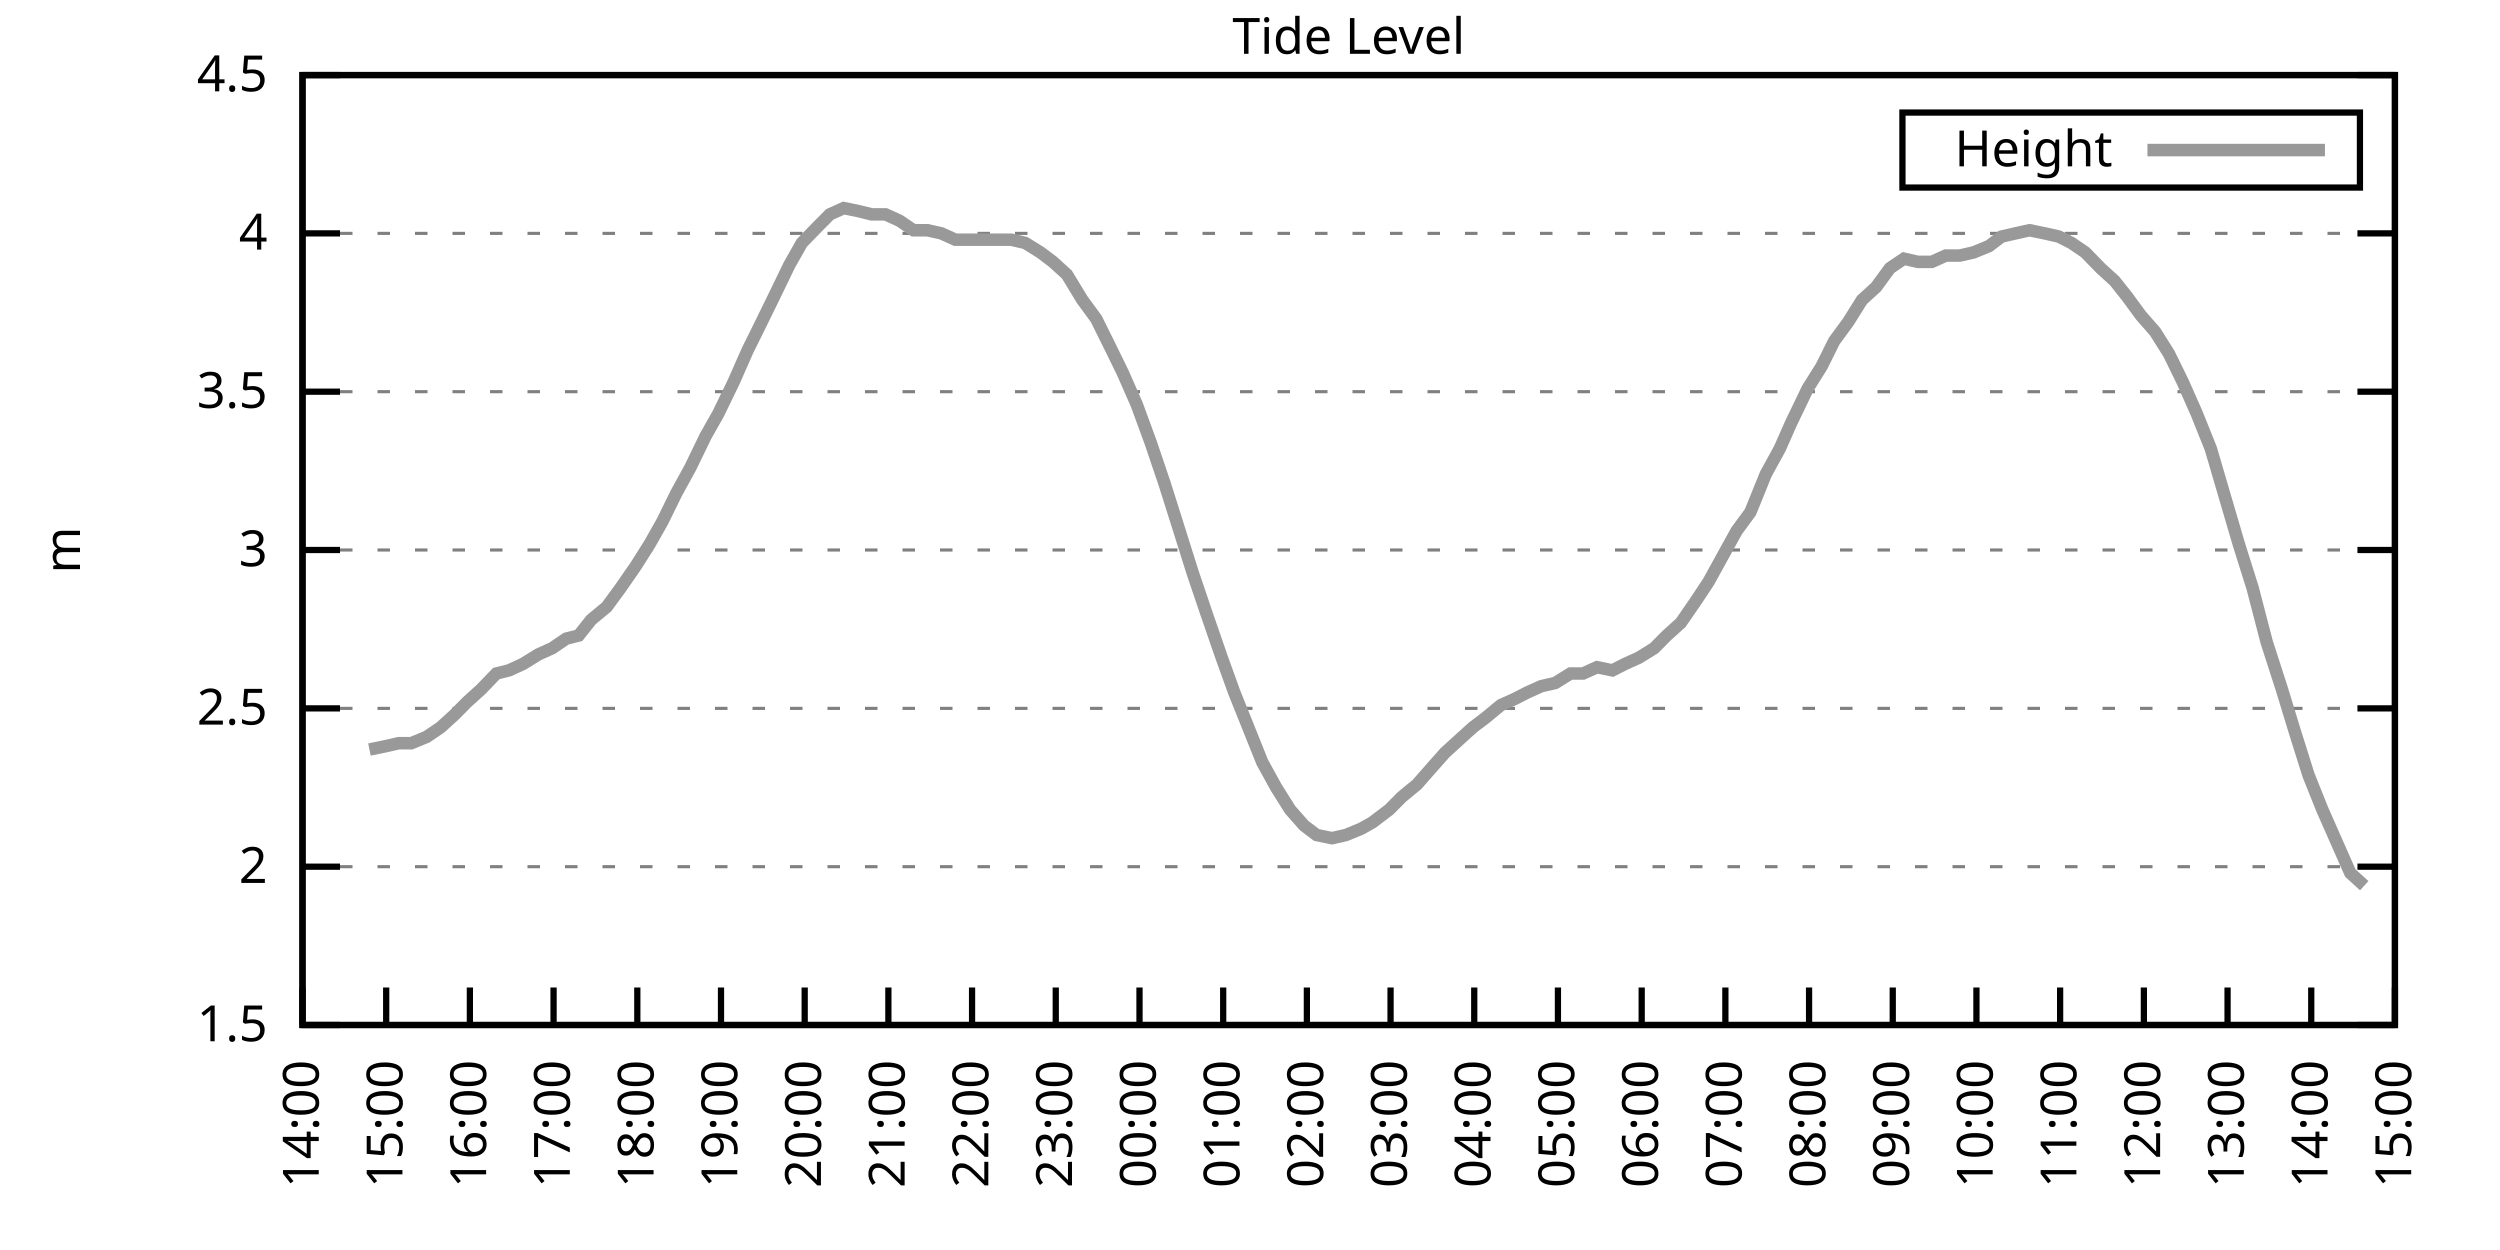
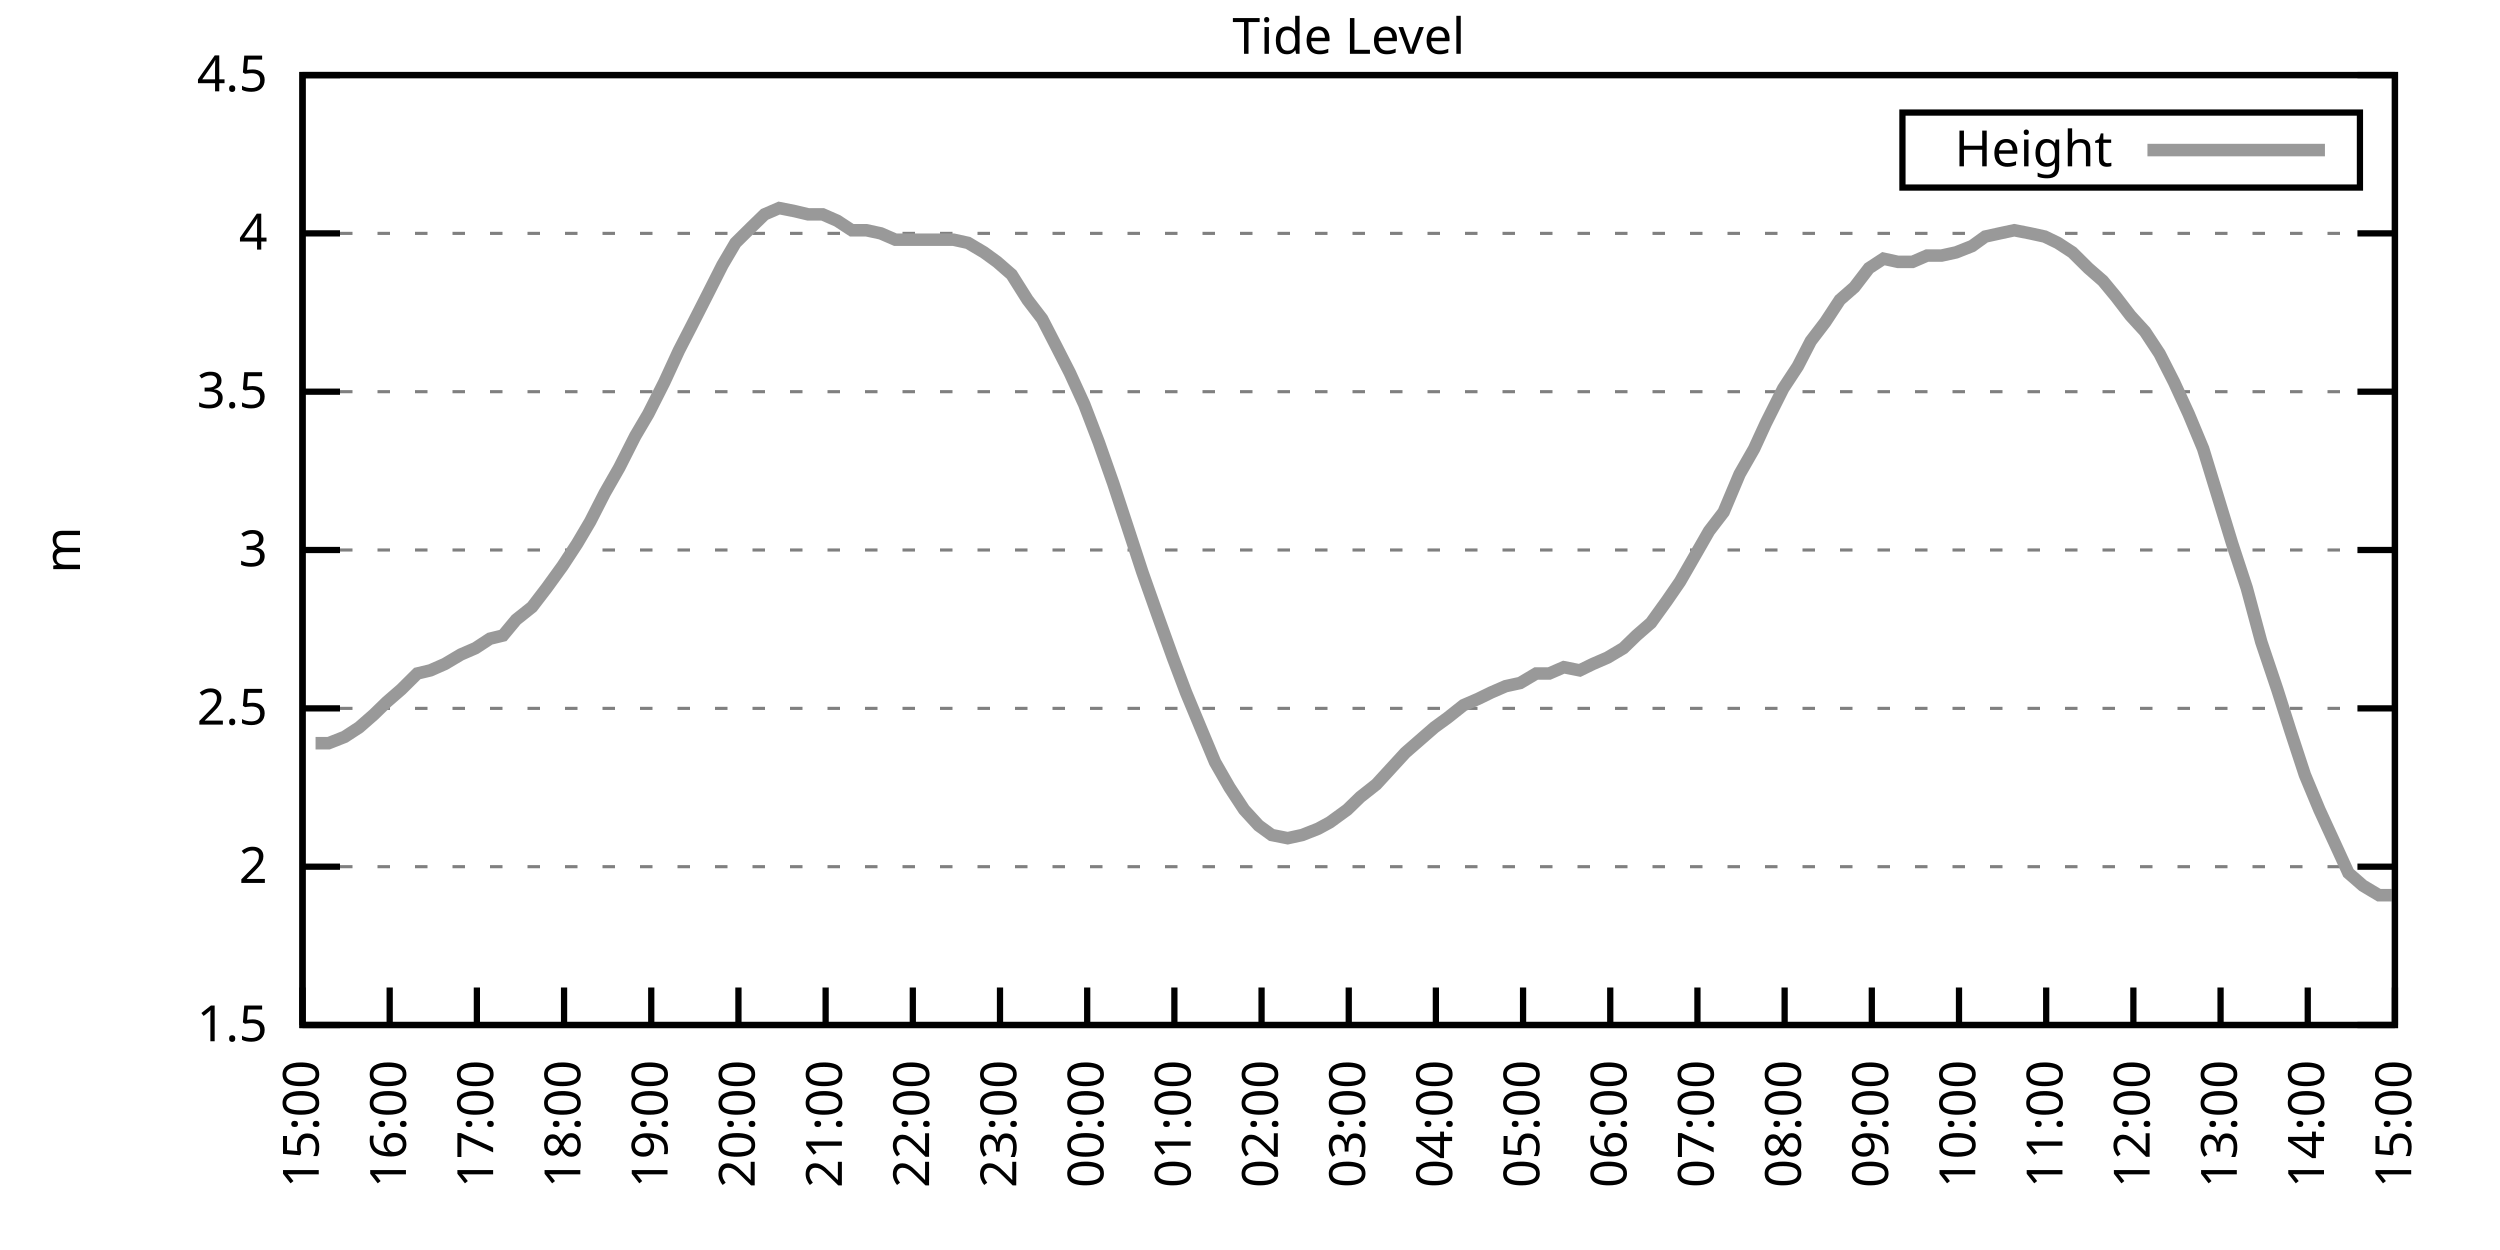
<svg xmlns="http://www.w3.org/2000/svg" xmlns:xlink="http://www.w3.org/1999/xlink" width="400" height="200" viewBox="0 0 400 200">
  <g id="gnuplot_canvas">
    <rect x="0" y="0" width="400" height="200" fill="none" />
    <defs>
      <circle id="gpDot" r="0.5" stroke-width="0.5" stroke="currentColor" />
      <path id="gpPt0" stroke-width="0.333" stroke="currentColor" d="M-1,0 h2 M0,-1 v2" />
      <path id="gpPt1" stroke-width="0.333" stroke="currentColor" d="M-1,-1 L1,1 M1,-1 L-1,1" />
      <path id="gpPt2" stroke-width="0.333" stroke="currentColor" d="M-1,0 L1,0 M0,-1 L0,1 M-1,-1 L1,1 M-1,1 L1,-1" />
      <rect id="gpPt3" stroke-width="0.333" stroke="currentColor" x="-1" y="-1" width="2" height="2" />
      <rect id="gpPt4" stroke-width="0.333" stroke="currentColor" fill="currentColor" x="-1" y="-1" width="2" height="2" />
      <circle id="gpPt5" stroke-width="0.333" stroke="currentColor" cx="0" cy="0" r="1" />
      <use xlink:href="#gpPt5" id="gpPt6" fill="currentColor" stroke="none" />
      <path id="gpPt7" stroke-width="0.333" stroke="currentColor" d="M0,-1.33 L-1.33,0.67 L1.33,0.67 z" />
      <use xlink:href="#gpPt7" id="gpPt8" fill="currentColor" stroke="none" />
      <use xlink:href="#gpPt7" id="gpPt9" stroke="currentColor" transform="rotate(180)" />
      <use xlink:href="#gpPt9" id="gpPt10" fill="currentColor" stroke="none" />
      <use xlink:href="#gpPt3" id="gpPt11" stroke="currentColor" transform="rotate(45)" />
      <use xlink:href="#gpPt11" id="gpPt12" fill="currentColor" stroke="none" />
      <path id="gpPt13" stroke-width="0.333" stroke="currentColor" d="M0,1.330 L1.265,0.411 L0.782,-1.067 L-0.782,-1.076 L-1.265,0.411 z" />
      <use xlink:href="#gpPt13" id="gpPt14" fill="currentColor" stroke="none" />
      <filter id="textbox" filterUnits="objectBoundingBox" x="0" y="0" height="1" width="1">
        <feFlood flood-color="white" flood-opacity="1" result="bgnd" />
        <feComposite in="SourceGraphic" in2="bgnd" operator="atop" />
      </filter>
      <filter id="greybox" filterUnits="objectBoundingBox" x="0" y="0" height="1" width="1">
        <feFlood flood-color="lightgrey" flood-opacity="1" result="grey" />
        <feComposite in="SourceGraphic" in2="grey" operator="atop" />
      </filter>
    </defs>
    <g fill="none" color="white" stroke="currentColor" stroke-width="1.00" stroke-linecap="butt" stroke-linejoin="miter">
</g>
    <g fill="none" color="black" stroke="currentColor" stroke-width="1.00" stroke-linecap="butt" stroke-linejoin="miter">
      <g stroke="none" shape-rendering="crispEdges">
        <polygon fill="rgb(255, 255, 255)" points="48.40,164.00 383.18,164.00 383.18,12.02 48.40,12.02 " />
      </g>
    </g>
    <g fill="none" color="black" stroke="currentColor" stroke-width="1.00" stroke-linecap="butt" stroke-linejoin="miter">
</g>
    <g fill="none" color="black" stroke="black" stroke-width="0.50" stroke-linecap="butt" stroke-linejoin="miter">
</g>
    <g fill="none" color="gray" stroke="currentColor" stroke-width="0.50" stroke-linecap="butt" stroke-linejoin="miter">
      <path stroke="gray" stroke-dasharray="2,4" class="gridline" d="M48.40,164.00 L383.19,164.00  " />
    </g>
    <g fill="none" color="gray" stroke="gray" stroke-width="1.00" stroke-linecap="butt" stroke-linejoin="miter">
</g>
    <g fill="none" color="black" stroke="currentColor" stroke-width="1.00" stroke-linecap="butt" stroke-linejoin="miter">
      <path stroke="black" d="M48.40,164.00 L54.40,164.00 M383.19,164.00 L377.19,164.00  " />
      <g transform="translate(42.80,166.60)" stroke="none" fill="black" font-family="Sans" font-size="8.00" text-anchor="end">
        <text>
          <tspan font-family="Sans"> 1.5</tspan>
        </text>
      </g>
    </g>
    <g fill="none" color="black" stroke="currentColor" stroke-width="1.00" stroke-linecap="butt" stroke-linejoin="miter">
</g>
    <g fill="none" color="black" stroke="black" stroke-width="0.50" stroke-linecap="butt" stroke-linejoin="miter">
</g>
    <g fill="none" color="gray" stroke="currentColor" stroke-width="0.50" stroke-linecap="butt" stroke-linejoin="miter">
      <path stroke="gray" stroke-dasharray="2,4" class="gridline" d="M48.40,138.67 L383.19,138.67  " />
    </g>
    <g fill="none" color="gray" stroke="gray" stroke-width="1.00" stroke-linecap="butt" stroke-linejoin="miter">
</g>
    <g fill="none" color="black" stroke="currentColor" stroke-width="1.00" stroke-linecap="butt" stroke-linejoin="miter">
      <path stroke="black" d="M48.40,138.67 L54.40,138.67 M383.19,138.67 L377.19,138.67  " />
      <g transform="translate(42.80,141.27)" stroke="none" fill="black" font-family="Sans" font-size="8.00" text-anchor="end">
        <text>
          <tspan font-family="Sans"> 2</tspan>
        </text>
      </g>
    </g>
    <g fill="none" color="black" stroke="currentColor" stroke-width="1.00" stroke-linecap="butt" stroke-linejoin="miter">
</g>
    <g fill="none" color="black" stroke="black" stroke-width="0.50" stroke-linecap="butt" stroke-linejoin="miter">
</g>
    <g fill="none" color="gray" stroke="currentColor" stroke-width="0.50" stroke-linecap="butt" stroke-linejoin="miter">
      <path stroke="gray" stroke-dasharray="2,4" class="gridline" d="M48.40,113.34 L383.19,113.34  " />
    </g>
    <g fill="none" color="gray" stroke="gray" stroke-width="1.00" stroke-linecap="butt" stroke-linejoin="miter">
</g>
    <g fill="none" color="black" stroke="currentColor" stroke-width="1.00" stroke-linecap="butt" stroke-linejoin="miter">
      <path stroke="black" d="M48.40,113.34 L54.40,113.34 M383.19,113.34 L377.19,113.34  " />
      <g transform="translate(42.80,115.94)" stroke="none" fill="black" font-family="Sans" font-size="8.00" text-anchor="end">
        <text>
          <tspan font-family="Sans"> 2.5</tspan>
        </text>
      </g>
    </g>
    <g fill="none" color="black" stroke="currentColor" stroke-width="1.00" stroke-linecap="butt" stroke-linejoin="miter">
</g>
    <g fill="none" color="black" stroke="black" stroke-width="0.50" stroke-linecap="butt" stroke-linejoin="miter">
</g>
    <g fill="none" color="gray" stroke="currentColor" stroke-width="0.50" stroke-linecap="butt" stroke-linejoin="miter">
      <path stroke="gray" stroke-dasharray="2,4" class="gridline" d="M48.40,88.00 L383.19,88.00  " />
    </g>
    <g fill="none" color="gray" stroke="gray" stroke-width="1.00" stroke-linecap="butt" stroke-linejoin="miter">
</g>
    <g fill="none" color="black" stroke="currentColor" stroke-width="1.00" stroke-linecap="butt" stroke-linejoin="miter">
      <path stroke="black" d="M48.40,88.00 L54.40,88.00 M383.19,88.00 L377.19,88.00  " />
      <g transform="translate(42.80,90.60)" stroke="none" fill="black" font-family="Sans" font-size="8.00" text-anchor="end">
        <text>
          <tspan font-family="Sans"> 3</tspan>
        </text>
      </g>
    </g>
    <g fill="none" color="black" stroke="currentColor" stroke-width="1.00" stroke-linecap="butt" stroke-linejoin="miter">
</g>
    <g fill="none" color="black" stroke="black" stroke-width="0.50" stroke-linecap="butt" stroke-linejoin="miter">
</g>
    <g fill="none" color="gray" stroke="currentColor" stroke-width="0.50" stroke-linecap="butt" stroke-linejoin="miter">
      <path stroke="gray" stroke-dasharray="2,4" class="gridline" d="M48.40,62.67 L383.19,62.67  " />
    </g>
    <g fill="none" color="gray" stroke="gray" stroke-width="1.00" stroke-linecap="butt" stroke-linejoin="miter">
</g>
    <g fill="none" color="black" stroke="currentColor" stroke-width="1.00" stroke-linecap="butt" stroke-linejoin="miter">
      <path stroke="black" d="M48.40,62.67 L54.40,62.67 M383.19,62.67 L377.19,62.67  " />
      <g transform="translate(42.80,65.27)" stroke="none" fill="black" font-family="Sans" font-size="8.00" text-anchor="end">
        <text>
          <tspan font-family="Sans"> 3.5</tspan>
        </text>
      </g>
    </g>
    <g fill="none" color="black" stroke="currentColor" stroke-width="1.00" stroke-linecap="butt" stroke-linejoin="miter">
</g>
    <g fill="none" color="black" stroke="black" stroke-width="0.50" stroke-linecap="butt" stroke-linejoin="miter">
</g>
    <g fill="none" color="gray" stroke="currentColor" stroke-width="0.50" stroke-linecap="butt" stroke-linejoin="miter">
      <path stroke="gray" stroke-dasharray="2,4" class="gridline" d="M48.40,37.34 L383.19,37.34  " />
    </g>
    <g fill="none" color="gray" stroke="gray" stroke-width="1.00" stroke-linecap="butt" stroke-linejoin="miter">
</g>
    <g fill="none" color="black" stroke="currentColor" stroke-width="1.00" stroke-linecap="butt" stroke-linejoin="miter">
      <path stroke="black" d="M48.40,37.34 L54.40,37.34 M383.19,37.34 L377.19,37.34  " />
      <g transform="translate(42.80,39.94)" stroke="none" fill="black" font-family="Sans" font-size="8.00" text-anchor="end">
        <text>
          <tspan font-family="Sans"> 4</tspan>
        </text>
      </g>
    </g>
    <g fill="none" color="black" stroke="currentColor" stroke-width="1.00" stroke-linecap="butt" stroke-linejoin="miter">
</g>
    <g fill="none" color="black" stroke="black" stroke-width="0.50" stroke-linecap="butt" stroke-linejoin="miter">
</g>
    <g fill="none" color="gray" stroke="currentColor" stroke-width="0.50" stroke-linecap="butt" stroke-linejoin="miter">
      <path stroke="gray" stroke-dasharray="2,4" class="gridline" d="M48.40,12.01 L383.19,12.01  " />
    </g>
    <g fill="none" color="gray" stroke="gray" stroke-width="1.00" stroke-linecap="butt" stroke-linejoin="miter">
</g>
    <g fill="none" color="black" stroke="currentColor" stroke-width="1.00" stroke-linecap="butt" stroke-linejoin="miter">
      <path stroke="black" d="M48.40,12.01 L54.40,12.01 M383.19,12.01 L377.19,12.01  " />
      <g transform="translate(42.80,14.61)" stroke="none" fill="black" font-family="Sans" font-size="8.00" text-anchor="end">
        <text>
          <tspan font-family="Sans"> 4.5</tspan>
        </text>
      </g>
    </g>
    <g fill="none" color="black" stroke="currentColor" stroke-width="1.00" stroke-linecap="butt" stroke-linejoin="miter">
      <path stroke="black" d="M48.40,164.00 L48.40,158.00  " />
      <g transform="translate(51.00,169.60) rotate(270.00)" stroke="none" fill="black" font-family="Sans" font-size="8.00" text-anchor="end">
        <text>
-           <tspan font-family="Sans">14:00</tspan>
-         </text>
-       </g>
-     </g>
-     <g fill="none" color="black" stroke="currentColor" stroke-width="1.00" stroke-linecap="butt" stroke-linejoin="miter">
-       <path stroke="black" d="M61.79,164.00 L61.79,158.00  " />
-       <g transform="translate(64.39,169.60) rotate(270.00)" stroke="none" fill="black" font-family="Sans" font-size="8.00" text-anchor="end">
-         <text>
          <tspan font-family="Sans">15:00</tspan>
        </text>
      </g>
    </g>
    <g fill="none" color="black" stroke="currentColor" stroke-width="1.00" stroke-linecap="butt" stroke-linejoin="miter">
-       <path stroke="black" d="M75.18,164.00 L75.18,158.00  " />
-       <g transform="translate(77.78,169.60) rotate(270.00)" stroke="none" fill="black" font-family="Sans" font-size="8.00" text-anchor="end">
+       <path stroke="black" d="M62.35,164.00 L62.35,158.00  " />
+       <g transform="translate(64.95,169.60) rotate(270.00)" stroke="none" fill="black" font-family="Sans" font-size="8.00" text-anchor="end">
        <text>
          <tspan font-family="Sans">16:00</tspan>
        </text>
      </g>
    </g>
    <g fill="none" color="black" stroke="currentColor" stroke-width="1.00" stroke-linecap="butt" stroke-linejoin="miter">
-       <path stroke="black" d="M88.57,164.00 L88.57,158.00  " />
-       <g transform="translate(91.17,169.60) rotate(270.00)" stroke="none" fill="black" font-family="Sans" font-size="8.00" text-anchor="end">
+       <path stroke="black" d="M76.30,164.00 L76.30,158.00  " />
+       <g transform="translate(78.90,169.60) rotate(270.00)" stroke="none" fill="black" font-family="Sans" font-size="8.00" text-anchor="end">
        <text>
          <tspan font-family="Sans">17:00</tspan>
        </text>
      </g>
    </g>
    <g fill="none" color="black" stroke="currentColor" stroke-width="1.00" stroke-linecap="butt" stroke-linejoin="miter">
-       <path stroke="black" d="M101.97,164.00 L101.97,158.00  " />
-       <g transform="translate(104.57,169.60) rotate(270.00)" stroke="none" fill="black" font-family="Sans" font-size="8.00" text-anchor="end">
+       <path stroke="black" d="M90.25,164.00 L90.25,158.00  " />
+       <g transform="translate(92.85,169.60) rotate(270.00)" stroke="none" fill="black" font-family="Sans" font-size="8.00" text-anchor="end">
        <text>
          <tspan font-family="Sans">18:00</tspan>
        </text>
      </g>
    </g>
    <g fill="none" color="black" stroke="currentColor" stroke-width="1.00" stroke-linecap="butt" stroke-linejoin="miter">
-       <path stroke="black" d="M115.36,164.00 L115.36,158.00  " />
-       <g transform="translate(117.96,169.60) rotate(270.00)" stroke="none" fill="black" font-family="Sans" font-size="8.00" text-anchor="end">
+       <path stroke="black" d="M104.20,164.00 L104.20,158.00  " />
+       <g transform="translate(106.80,169.60) rotate(270.00)" stroke="none" fill="black" font-family="Sans" font-size="8.00" text-anchor="end">
        <text>
          <tspan font-family="Sans">19:00</tspan>
        </text>
      </g>
    </g>
    <g fill="none" color="black" stroke="currentColor" stroke-width="1.00" stroke-linecap="butt" stroke-linejoin="miter">
-       <path stroke="black" d="M128.75,164.00 L128.75,158.00  " />
-       <g transform="translate(131.35,169.60) rotate(270.00)" stroke="none" fill="black" font-family="Sans" font-size="8.00" text-anchor="end">
+       <path stroke="black" d="M118.15,164.00 L118.15,158.00  " />
+       <g transform="translate(120.75,169.60) rotate(270.00)" stroke="none" fill="black" font-family="Sans" font-size="8.00" text-anchor="end">
        <text>
          <tspan font-family="Sans">20:00</tspan>
        </text>
      </g>
    </g>
    <g fill="none" color="black" stroke="currentColor" stroke-width="1.00" stroke-linecap="butt" stroke-linejoin="miter">
-       <path stroke="black" d="M142.14,164.00 L142.14,158.00  " />
-       <g transform="translate(144.74,169.60) rotate(270.00)" stroke="none" fill="black" font-family="Sans" font-size="8.00" text-anchor="end">
+       <path stroke="black" d="M132.10,164.00 L132.10,158.00  " />
+       <g transform="translate(134.70,169.60) rotate(270.00)" stroke="none" fill="black" font-family="Sans" font-size="8.00" text-anchor="end">
        <text>
          <tspan font-family="Sans">21:00</tspan>
        </text>
      </g>
    </g>
    <g fill="none" color="black" stroke="currentColor" stroke-width="1.00" stroke-linecap="butt" stroke-linejoin="miter">
-       <path stroke="black" d="M155.53,164.00 L155.53,158.00  " />
-       <g transform="translate(158.13,169.60) rotate(270.00)" stroke="none" fill="black" font-family="Sans" font-size="8.00" text-anchor="end">
+       <path stroke="black" d="M146.05,164.00 L146.05,158.00  " />
+       <g transform="translate(148.65,169.60) rotate(270.00)" stroke="none" fill="black" font-family="Sans" font-size="8.00" text-anchor="end">
        <text>
          <tspan font-family="Sans">22:00</tspan>
        </text>
      </g>
    </g>
    <g fill="none" color="black" stroke="currentColor" stroke-width="1.00" stroke-linecap="butt" stroke-linejoin="miter">
-       <path stroke="black" d="M168.92,164.00 L168.92,158.00  " />
-       <g transform="translate(171.52,169.60) rotate(270.00)" stroke="none" fill="black" font-family="Sans" font-size="8.00" text-anchor="end">
+       <path stroke="black" d="M160.00,164.00 L160.00,158.00  " />
+       <g transform="translate(162.60,169.60) rotate(270.00)" stroke="none" fill="black" font-family="Sans" font-size="8.00" text-anchor="end">
        <text>
          <tspan font-family="Sans">23:00</tspan>
        </text>
      </g>
    </g>
    <g fill="none" color="black" stroke="currentColor" stroke-width="1.00" stroke-linecap="butt" stroke-linejoin="miter">
-       <path stroke="black" d="M182.32,164.00 L182.32,158.00  " />
-       <g transform="translate(184.92,169.60) rotate(270.00)" stroke="none" fill="black" font-family="Sans" font-size="8.00" text-anchor="end">
+       <path stroke="black" d="M173.95,164.00 L173.95,158.00  " />
+       <g transform="translate(176.55,169.60) rotate(270.00)" stroke="none" fill="black" font-family="Sans" font-size="8.00" text-anchor="end">
        <text>
          <tspan font-family="Sans">00:00</tspan>
        </text>
      </g>
    </g>
    <g fill="none" color="black" stroke="currentColor" stroke-width="1.00" stroke-linecap="butt" stroke-linejoin="miter">
-       <path stroke="black" d="M195.71,164.00 L195.71,158.00  " />
-       <g transform="translate(198.31,169.60) rotate(270.00)" stroke="none" fill="black" font-family="Sans" font-size="8.00" text-anchor="end">
+       <path stroke="black" d="M187.90,164.00 L187.90,158.00  " />
+       <g transform="translate(190.50,169.60) rotate(270.00)" stroke="none" fill="black" font-family="Sans" font-size="8.00" text-anchor="end">
        <text>
          <tspan font-family="Sans">01:00</tspan>
        </text>
      </g>
    </g>
    <g fill="none" color="black" stroke="currentColor" stroke-width="1.00" stroke-linecap="butt" stroke-linejoin="miter">
-       <path stroke="black" d="M209.10,164.00 L209.10,158.00  " />
-       <g transform="translate(211.70,169.60) rotate(270.00)" stroke="none" fill="black" font-family="Sans" font-size="8.00" text-anchor="end">
+       <path stroke="black" d="M201.85,164.00 L201.85,158.00  " />
+       <g transform="translate(204.45,169.60) rotate(270.00)" stroke="none" fill="black" font-family="Sans" font-size="8.00" text-anchor="end">
        <text>
          <tspan font-family="Sans">02:00</tspan>
        </text>
      </g>
    </g>
    <g fill="none" color="black" stroke="currentColor" stroke-width="1.00" stroke-linecap="butt" stroke-linejoin="miter">
-       <path stroke="black" d="M222.49,164.00 L222.49,158.00  " />
-       <g transform="translate(225.09,169.60) rotate(270.00)" stroke="none" fill="black" font-family="Sans" font-size="8.00" text-anchor="end">
+       <path stroke="black" d="M215.80,164.00 L215.80,158.00  " />
+       <g transform="translate(218.40,169.60) rotate(270.00)" stroke="none" fill="black" font-family="Sans" font-size="8.00" text-anchor="end">
        <text>
          <tspan font-family="Sans">03:00</tspan>
        </text>
      </g>
    </g>
    <g fill="none" color="black" stroke="currentColor" stroke-width="1.00" stroke-linecap="butt" stroke-linejoin="miter">
-       <path stroke="black" d="M235.88,164.00 L235.88,158.00  " />
-       <g transform="translate(238.48,169.60) rotate(270.00)" stroke="none" fill="black" font-family="Sans" font-size="8.00" text-anchor="end">
+       <path stroke="black" d="M229.74,164.00 L229.74,158.00  " />
+       <g transform="translate(232.34,169.60) rotate(270.00)" stroke="none" fill="black" font-family="Sans" font-size="8.00" text-anchor="end">
        <text>
          <tspan font-family="Sans">04:00</tspan>
        </text>
      </g>
    </g>
    <g fill="none" color="black" stroke="currentColor" stroke-width="1.00" stroke-linecap="butt" stroke-linejoin="miter">
-       <path stroke="black" d="M249.27,164.00 L249.27,158.00  " />
-       <g transform="translate(251.87,169.60) rotate(270.00)" stroke="none" fill="black" font-family="Sans" font-size="8.00" text-anchor="end">
+       <path stroke="black" d="M243.69,164.00 L243.69,158.00  " />
+       <g transform="translate(246.29,169.60) rotate(270.00)" stroke="none" fill="black" font-family="Sans" font-size="8.00" text-anchor="end">
        <text>
          <tspan font-family="Sans">05:00</tspan>
        </text>
      </g>
    </g>
    <g fill="none" color="black" stroke="currentColor" stroke-width="1.00" stroke-linecap="butt" stroke-linejoin="miter">
-       <path stroke="black" d="M262.67,164.00 L262.67,158.00  " />
-       <g transform="translate(265.27,169.60) rotate(270.00)" stroke="none" fill="black" font-family="Sans" font-size="8.00" text-anchor="end">
+       <path stroke="black" d="M257.64,164.00 L257.64,158.00  " />
+       <g transform="translate(260.24,169.60) rotate(270.00)" stroke="none" fill="black" font-family="Sans" font-size="8.00" text-anchor="end">
        <text>
          <tspan font-family="Sans">06:00</tspan>
        </text>
      </g>
    </g>
    <g fill="none" color="black" stroke="currentColor" stroke-width="1.00" stroke-linecap="butt" stroke-linejoin="miter">
-       <path stroke="black" d="M276.06,164.00 L276.06,158.00  " />
-       <g transform="translate(278.66,169.60) rotate(270.00)" stroke="none" fill="black" font-family="Sans" font-size="8.00" text-anchor="end">
+       <path stroke="black" d="M271.59,164.00 L271.59,158.00  " />
+       <g transform="translate(274.19,169.60) rotate(270.00)" stroke="none" fill="black" font-family="Sans" font-size="8.00" text-anchor="end">
        <text>
          <tspan font-family="Sans">07:00</tspan>
        </text>
      </g>
    </g>
    <g fill="none" color="black" stroke="currentColor" stroke-width="1.00" stroke-linecap="butt" stroke-linejoin="miter">
-       <path stroke="black" d="M289.45,164.00 L289.45,158.00  " />
-       <g transform="translate(292.05,169.60) rotate(270.00)" stroke="none" fill="black" font-family="Sans" font-size="8.00" text-anchor="end">
+       <path stroke="black" d="M285.54,164.00 L285.54,158.00  " />
+       <g transform="translate(288.14,169.60) rotate(270.00)" stroke="none" fill="black" font-family="Sans" font-size="8.00" text-anchor="end">
        <text>
          <tspan font-family="Sans">08:00</tspan>
        </text>
      </g>
    </g>
    <g fill="none" color="black" stroke="currentColor" stroke-width="1.00" stroke-linecap="butt" stroke-linejoin="miter">
-       <path stroke="black" d="M302.84,164.00 L302.84,158.00  " />
-       <g transform="translate(305.44,169.60) rotate(270.00)" stroke="none" fill="black" font-family="Sans" font-size="8.00" text-anchor="end">
+       <path stroke="black" d="M299.49,164.00 L299.49,158.00  " />
+       <g transform="translate(302.09,169.60) rotate(270.00)" stroke="none" fill="black" font-family="Sans" font-size="8.00" text-anchor="end">
        <text>
          <tspan font-family="Sans">09:00</tspan>
        </text>
      </g>
    </g>
    <g fill="none" color="black" stroke="currentColor" stroke-width="1.00" stroke-linecap="butt" stroke-linejoin="miter">
-       <path stroke="black" d="M316.23,164.00 L316.23,158.00  " />
-       <g transform="translate(318.83,169.60) rotate(270.00)" stroke="none" fill="black" font-family="Sans" font-size="8.00" text-anchor="end">
+       <path stroke="black" d="M313.44,164.00 L313.44,158.00  " />
+       <g transform="translate(316.04,169.60) rotate(270.00)" stroke="none" fill="black" font-family="Sans" font-size="8.00" text-anchor="end">
        <text>
          <tspan font-family="Sans">10:00</tspan>
        </text>
      </g>
    </g>
    <g fill="none" color="black" stroke="currentColor" stroke-width="1.00" stroke-linecap="butt" stroke-linejoin="miter">
-       <path stroke="black" d="M329.62,164.00 L329.62,158.00  " />
-       <g transform="translate(332.22,169.60) rotate(270.00)" stroke="none" fill="black" font-family="Sans" font-size="8.00" text-anchor="end">
+       <path stroke="black" d="M327.39,164.00 L327.39,158.00  " />
+       <g transform="translate(329.99,169.60) rotate(270.00)" stroke="none" fill="black" font-family="Sans" font-size="8.00" text-anchor="end">
        <text>
          <tspan font-family="Sans">11:00</tspan>
        </text>
      </g>
    </g>
    <g fill="none" color="black" stroke="currentColor" stroke-width="1.00" stroke-linecap="butt" stroke-linejoin="miter">
-       <path stroke="black" d="M343.02,164.00 L343.02,158.00  " />
-       <g transform="translate(345.62,169.60) rotate(270.00)" stroke="none" fill="black" font-family="Sans" font-size="8.00" text-anchor="end">
+       <path stroke="black" d="M341.34,164.00 L341.34,158.00  " />
+       <g transform="translate(343.94,169.60) rotate(270.00)" stroke="none" fill="black" font-family="Sans" font-size="8.00" text-anchor="end">
        <text>
          <tspan font-family="Sans">12:00</tspan>
        </text>
      </g>
    </g>
    <g fill="none" color="black" stroke="currentColor" stroke-width="1.00" stroke-linecap="butt" stroke-linejoin="miter">
-       <path stroke="black" d="M356.41,164.00 L356.41,158.00  " />
-       <g transform="translate(359.01,169.60) rotate(270.00)" stroke="none" fill="black" font-family="Sans" font-size="8.00" text-anchor="end">
+       <path stroke="black" d="M355.29,164.00 L355.29,158.00  " />
+       <g transform="translate(357.89,169.60) rotate(270.00)" stroke="none" fill="black" font-family="Sans" font-size="8.00" text-anchor="end">
        <text>
          <tspan font-family="Sans">13:00</tspan>
        </text>
      </g>
    </g>
    <g fill="none" color="black" stroke="currentColor" stroke-width="1.00" stroke-linecap="butt" stroke-linejoin="miter">
-       <path stroke="black" d="M369.80,164.00 L369.80,158.00  " />
-       <g transform="translate(372.40,169.60) rotate(270.00)" stroke="none" fill="black" font-family="Sans" font-size="8.00" text-anchor="end">
+       <path stroke="black" d="M369.24,164.00 L369.24,158.00  " />
+       <g transform="translate(371.84,169.60) rotate(270.00)" stroke="none" fill="black" font-family="Sans" font-size="8.00" text-anchor="end">
        <text>
          <tspan font-family="Sans">14:00</tspan>
        </text>
      </g>
    </g>
    <g fill="none" color="black" stroke="currentColor" stroke-width="1.00" stroke-linecap="butt" stroke-linejoin="miter">
      <path stroke="black" d="M383.19,164.00 L383.19,158.00  " />
      <g transform="translate(385.79,169.60) rotate(270.00)" stroke="none" fill="black" font-family="Sans" font-size="8.00" text-anchor="end">
        <text>
          <tspan font-family="Sans">15:00</tspan>
        </text>
      </g>
    </g>
    <g fill="none" color="black" stroke="currentColor" stroke-width="1.00" stroke-linecap="butt" stroke-linejoin="miter">
</g>
    <g fill="none" color="black" stroke="currentColor" stroke-width="1.00" stroke-linecap="butt" stroke-linejoin="miter">
      <path stroke="black" d="M48.40,12.01 L48.40,164.00 L383.19,164.00 L383.19,12.01 L48.40,12.01 Z  " />
    </g>
    <g fill="none" color="black" stroke="currentColor" stroke-width="1.00" stroke-linecap="butt" stroke-linejoin="miter">
</g>
    <g fill="none" color="black" stroke="currentColor" stroke-width="1.00" stroke-linecap="butt" stroke-linejoin="miter">
      <path stroke="black" d="M304.39,30.01 L304.39,18.01 L377.59,18.01 L377.59,30.01 L304.39,30.01 Z  " />
    </g>
    <g id="Tide_level_plot_1">
      <g fill="none" color="white" stroke="black" stroke-width="2.00" stroke-linecap="butt" stroke-linejoin="miter">
</g>
      <g fill="none" color="black" stroke="currentColor" stroke-width="2.00" stroke-linecap="butt" stroke-linejoin="miter">
        <g transform="translate(337.99,26.61)" stroke="none" fill="black" font-family="Sans" font-size="8.00" text-anchor="end">
          <text>
            <tspan font-family="Sans">Height</tspan>
          </text>
        </g>
      </g>
      <g fill="none" color="black" stroke="currentColor" stroke-width="2.00" stroke-linecap="butt" stroke-linejoin="miter">
-         <path stroke="rgb(153, 153, 153)" d="M343.59,24.01 L371.99,24.01 M59.11,119.92 L61.57,119.42 L63.80,118.91 L65.81,118.91 L68.26,117.90 L70.50,116.38   L72.73,114.35 L74.74,112.32 L76.97,110.30 L79.42,107.76 L81.43,107.26 L83.66,106.24 L86.12,104.72 L88.35,103.71   L90.58,102.19 L92.59,101.68 L94.60,99.15 L97.06,97.12 L99.29,94.08 L101.74,90.54 L103.98,86.99 L105.98,83.45   L108.22,78.89 L110.45,74.83 L112.90,69.77 L114.91,66.22 L117.37,61.15 L119.60,56.09 L121.61,52.03 L123.84,47.47   L126.29,42.41 L128.30,38.86 L130.76,36.33 L132.77,34.30 L135.00,33.29 L137.45,33.80 L139.46,34.30 L141.69,34.30   L143.93,35.32 L146.16,36.84 L148.39,36.84 L150.62,37.34 L152.85,38.35 L155.09,38.35 L157.10,38.35 L159.55,38.35   L161.78,38.35 L164.01,38.86 L166.47,40.38 L168.48,41.90 L170.71,43.93 L173.17,47.98 L175.40,51.02 L177.41,55.07   L179.64,59.63 L181.87,64.70 L184.10,70.78 L186.33,77.37 L188.57,84.46 L190.80,91.55 L193.03,98.14 L195.48,105.23   L197.49,110.80 L199.73,116.38 L201.96,121.95 L204.19,126.00 L206.42,129.55 L208.65,132.08 L210.66,133.60 L213.12,134.11   L215.35,133.60 L217.80,132.59 L219.59,131.58 L222.27,129.55 L224.28,127.52 L226.73,125.50 L228.96,122.96 L231.20,120.43   L233.43,118.40 L235.66,116.38 L237.67,114.86 L240.12,112.83 L242.36,111.82 L244.36,110.80 L246.60,109.79 L248.83,109.28   L251.28,107.76 L253.29,107.76 L255.52,106.75 L257.98,107.26 L259.99,106.24 L262.22,105.23 L264.67,103.71 L266.68,101.68   L268.92,99.66 L271.37,96.11 L273.38,93.07 L275.61,89.02 L277.84,84.97 L280.07,81.93 L282.53,75.85 L284.76,71.79   L286.55,67.74 L289.23,62.17 L291.46,58.62 L293.47,54.57 L295.70,51.53 L297.93,47.98 L300.16,45.95 L302.39,42.91   L304.63,41.39 L306.86,41.90 L309.09,41.90 L311.32,40.89 L313.55,40.89 L315.79,40.38 L318.24,39.37 L320.25,37.85   L322.48,37.34 L324.71,36.84 L327.17,37.34 L329.40,37.85 L331.41,38.86 L333.64,40.38 L336.10,42.91 L338.33,44.94   L340.34,47.47 L342.57,50.51 L344.80,53.05 L347.03,56.59 L349.26,61.15 L351.50,66.22 L353.73,71.79 L355.96,79.39   L358.19,86.99 L360.42,94.08 L362.66,102.70 L365.11,110.30 L367.12,116.88 L369.35,123.98 L371.58,129.55 L373.82,134.62   L376.05,139.68 L378.28,141.71  " />
+         <path stroke="rgb(153, 153, 153)" d="M343.59,24.01 L371.99,24.01 M50.49,118.91 L52.58,118.91 L55.14,117.90 L57.47,116.38 L59.79,114.35 L61.88,112.32   L64.21,110.30 L66.77,107.76 L68.86,107.26 L71.18,106.24 L73.74,104.72 L76.07,103.71 L78.39,102.19 L80.48,101.68   L82.58,99.15 L85.13,97.12 L87.46,94.08 L90.02,90.54 L92.34,86.99 L94.43,83.45 L96.76,78.89 L99.08,74.83   L101.64,69.77 L103.73,66.22 L106.29,61.15 L108.62,56.09 L110.71,52.03 L113.03,47.47 L115.59,42.41 L117.68,38.86   L120.24,36.33 L122.33,34.30 L124.66,33.29 L127.22,33.80 L129.31,34.30 L131.63,34.30 L133.96,35.32 L136.28,36.84   L138.61,36.84 L140.93,37.34 L143.26,38.35 L145.58,38.35 L147.67,38.35 L150.23,38.35 L152.56,38.35 L154.88,38.86   L157.44,40.38 L159.53,41.90 L161.86,43.93 L164.41,47.98 L166.74,51.02 L168.83,55.07 L171.16,59.63 L173.48,64.70   L175.81,70.78 L178.13,77.37 L180.46,84.46 L182.78,91.55 L185.11,98.14 L187.66,105.23 L189.76,110.80 L192.08,116.38   L194.41,121.95 L196.73,126.00 L199.06,129.55 L201.38,132.08 L203.47,133.60 L206.03,134.11 L208.36,133.60 L210.91,132.59   L212.77,131.58 L215.56,129.55 L217.65,127.52 L220.21,125.50 L222.54,122.96 L224.86,120.43 L227.19,118.40 L229.51,116.38   L231.60,114.86 L234.16,112.83 L236.49,111.82 L238.58,110.80 L240.90,109.79 L243.23,109.28 L245.79,107.76 L247.88,107.76   L250.20,106.75 L252.76,107.26 L254.85,106.24 L257.18,105.23 L259.74,103.71 L261.83,101.68 L264.15,99.66 L266.71,96.11   L268.80,93.07 L271.13,89.02 L273.45,84.97 L275.78,81.93 L278.34,75.85 L280.66,71.79 L282.52,67.74 L285.31,62.17   L287.64,58.62 L289.73,54.57 L292.05,51.53 L294.38,47.98 L296.70,45.95 L299.03,42.91 L301.35,41.39 L303.68,41.90   L306.00,41.90 L308.33,40.89 L310.65,40.89 L312.98,40.38 L315.53,39.37 L317.63,37.85 L319.95,37.34 L322.28,36.84   L324.83,37.34 L327.16,37.85 L329.25,38.86 L331.58,40.38 L334.13,42.91 L336.46,44.94 L338.55,47.47 L340.88,50.51   L343.20,53.05 L345.53,56.59 L347.85,61.15 L350.18,66.22 L352.50,71.79 L354.83,79.39 L357.15,86.99 L359.48,94.08   L361.80,102.70 L364.36,110.30 L366.45,116.88 L368.78,123.98 L371.10,129.55 L373.43,134.62 L375.75,139.68 L378.08,141.71   L380.63,143.23 L382.73,143.23  " />
      </g>
    </g>
    <g fill="none" color="black" stroke="currentColor" stroke-width="2.00" stroke-linecap="butt" stroke-linejoin="miter">
</g>
    <g fill="none" color="black" stroke="black" stroke-width="1.00" stroke-linecap="butt" stroke-linejoin="miter">
</g>
    <g fill="none" color="black" stroke="currentColor" stroke-width="1.00" stroke-linecap="butt" stroke-linejoin="miter">
      <path stroke="black" d="M48.40,12.01 L48.40,164.00 L383.19,164.00 L383.19,12.01 L48.40,12.01 Z  " />
      <g transform="translate(12.80,88.01) rotate(270.00)" stroke="none" fill="black" font-family="Sans" font-size="8.00" text-anchor="middle">
        <text>
          <tspan font-family="Sans">m</tspan>
        </text>
      </g>
    </g>
    <g fill="none" color="black" stroke="currentColor" stroke-width="1.00" stroke-linecap="butt" stroke-linejoin="miter">
</g>
    <g fill="none" color="black" stroke="currentColor" stroke-width="1.00" stroke-linecap="butt" stroke-linejoin="miter">
      <g transform="translate(215.79,8.61)" stroke="none" fill="black" font-family="Sans" font-size="8.00" text-anchor="middle">
        <text>
          <tspan font-family="Sans">Tide Level</tspan>
        </text>
      </g>
    </g>
    <g fill="none" color="black" stroke="currentColor" stroke-width="1.00" stroke-linecap="butt" stroke-linejoin="miter">
</g>
  </g>
</svg>
